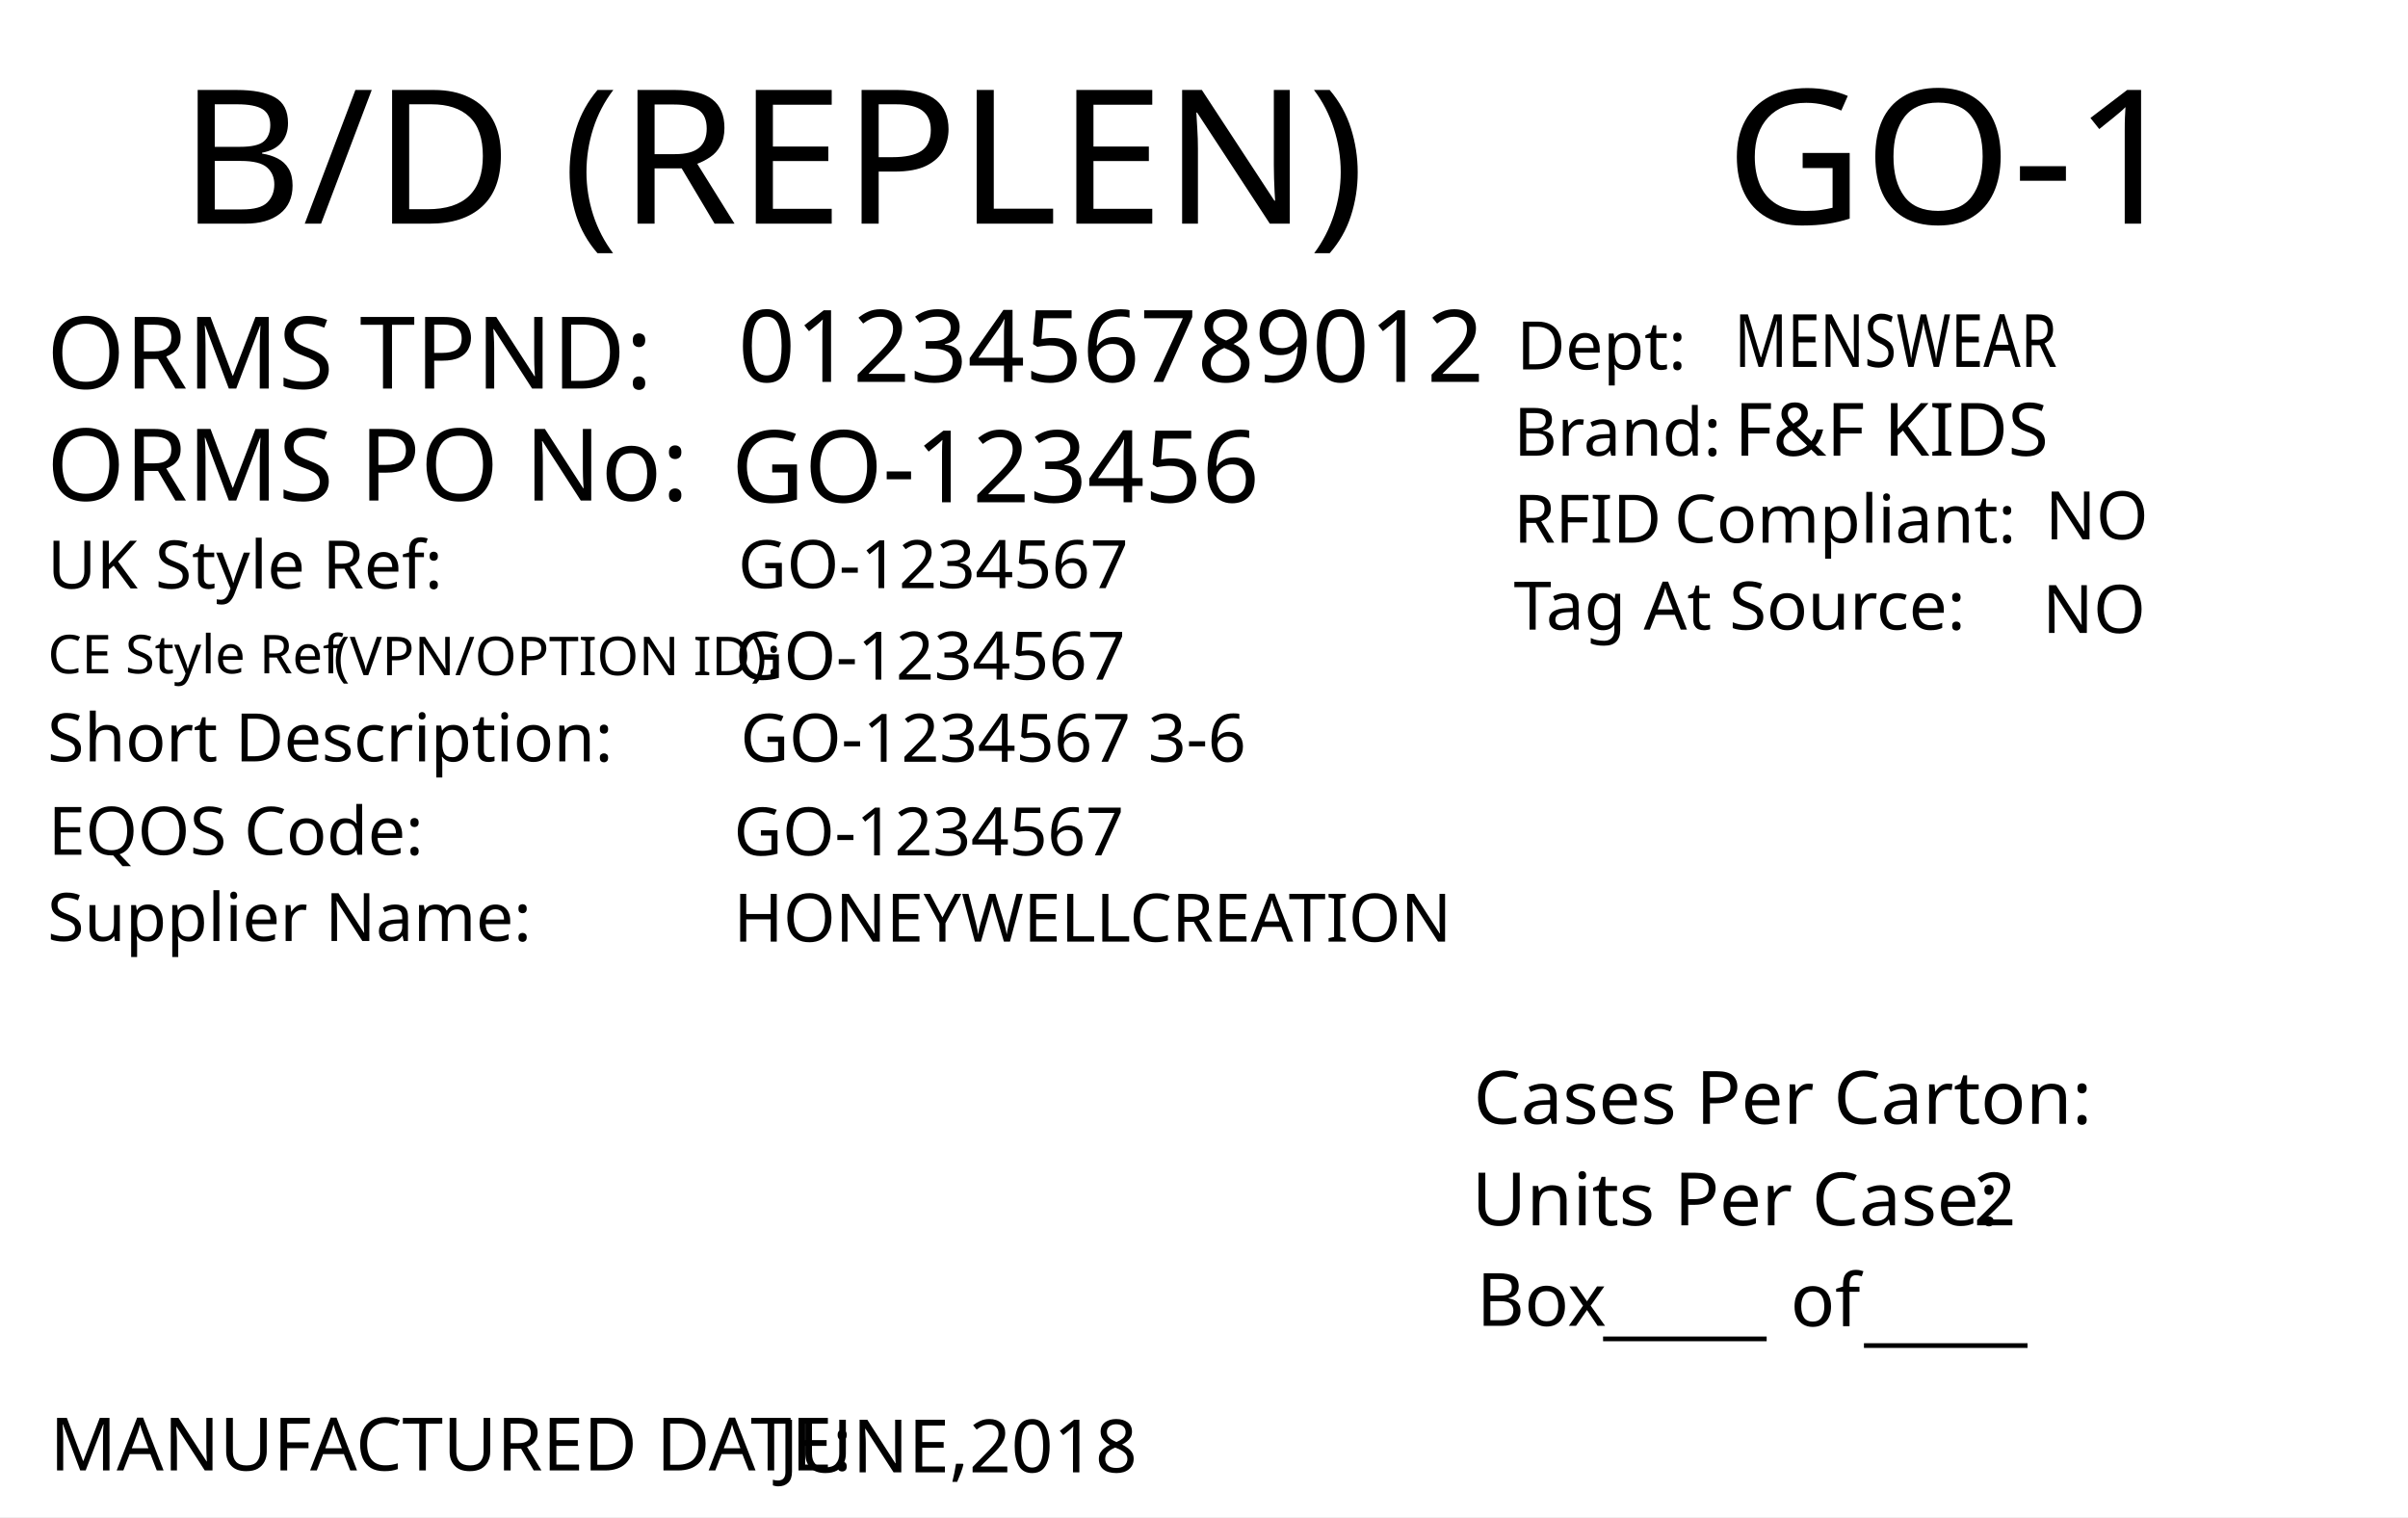
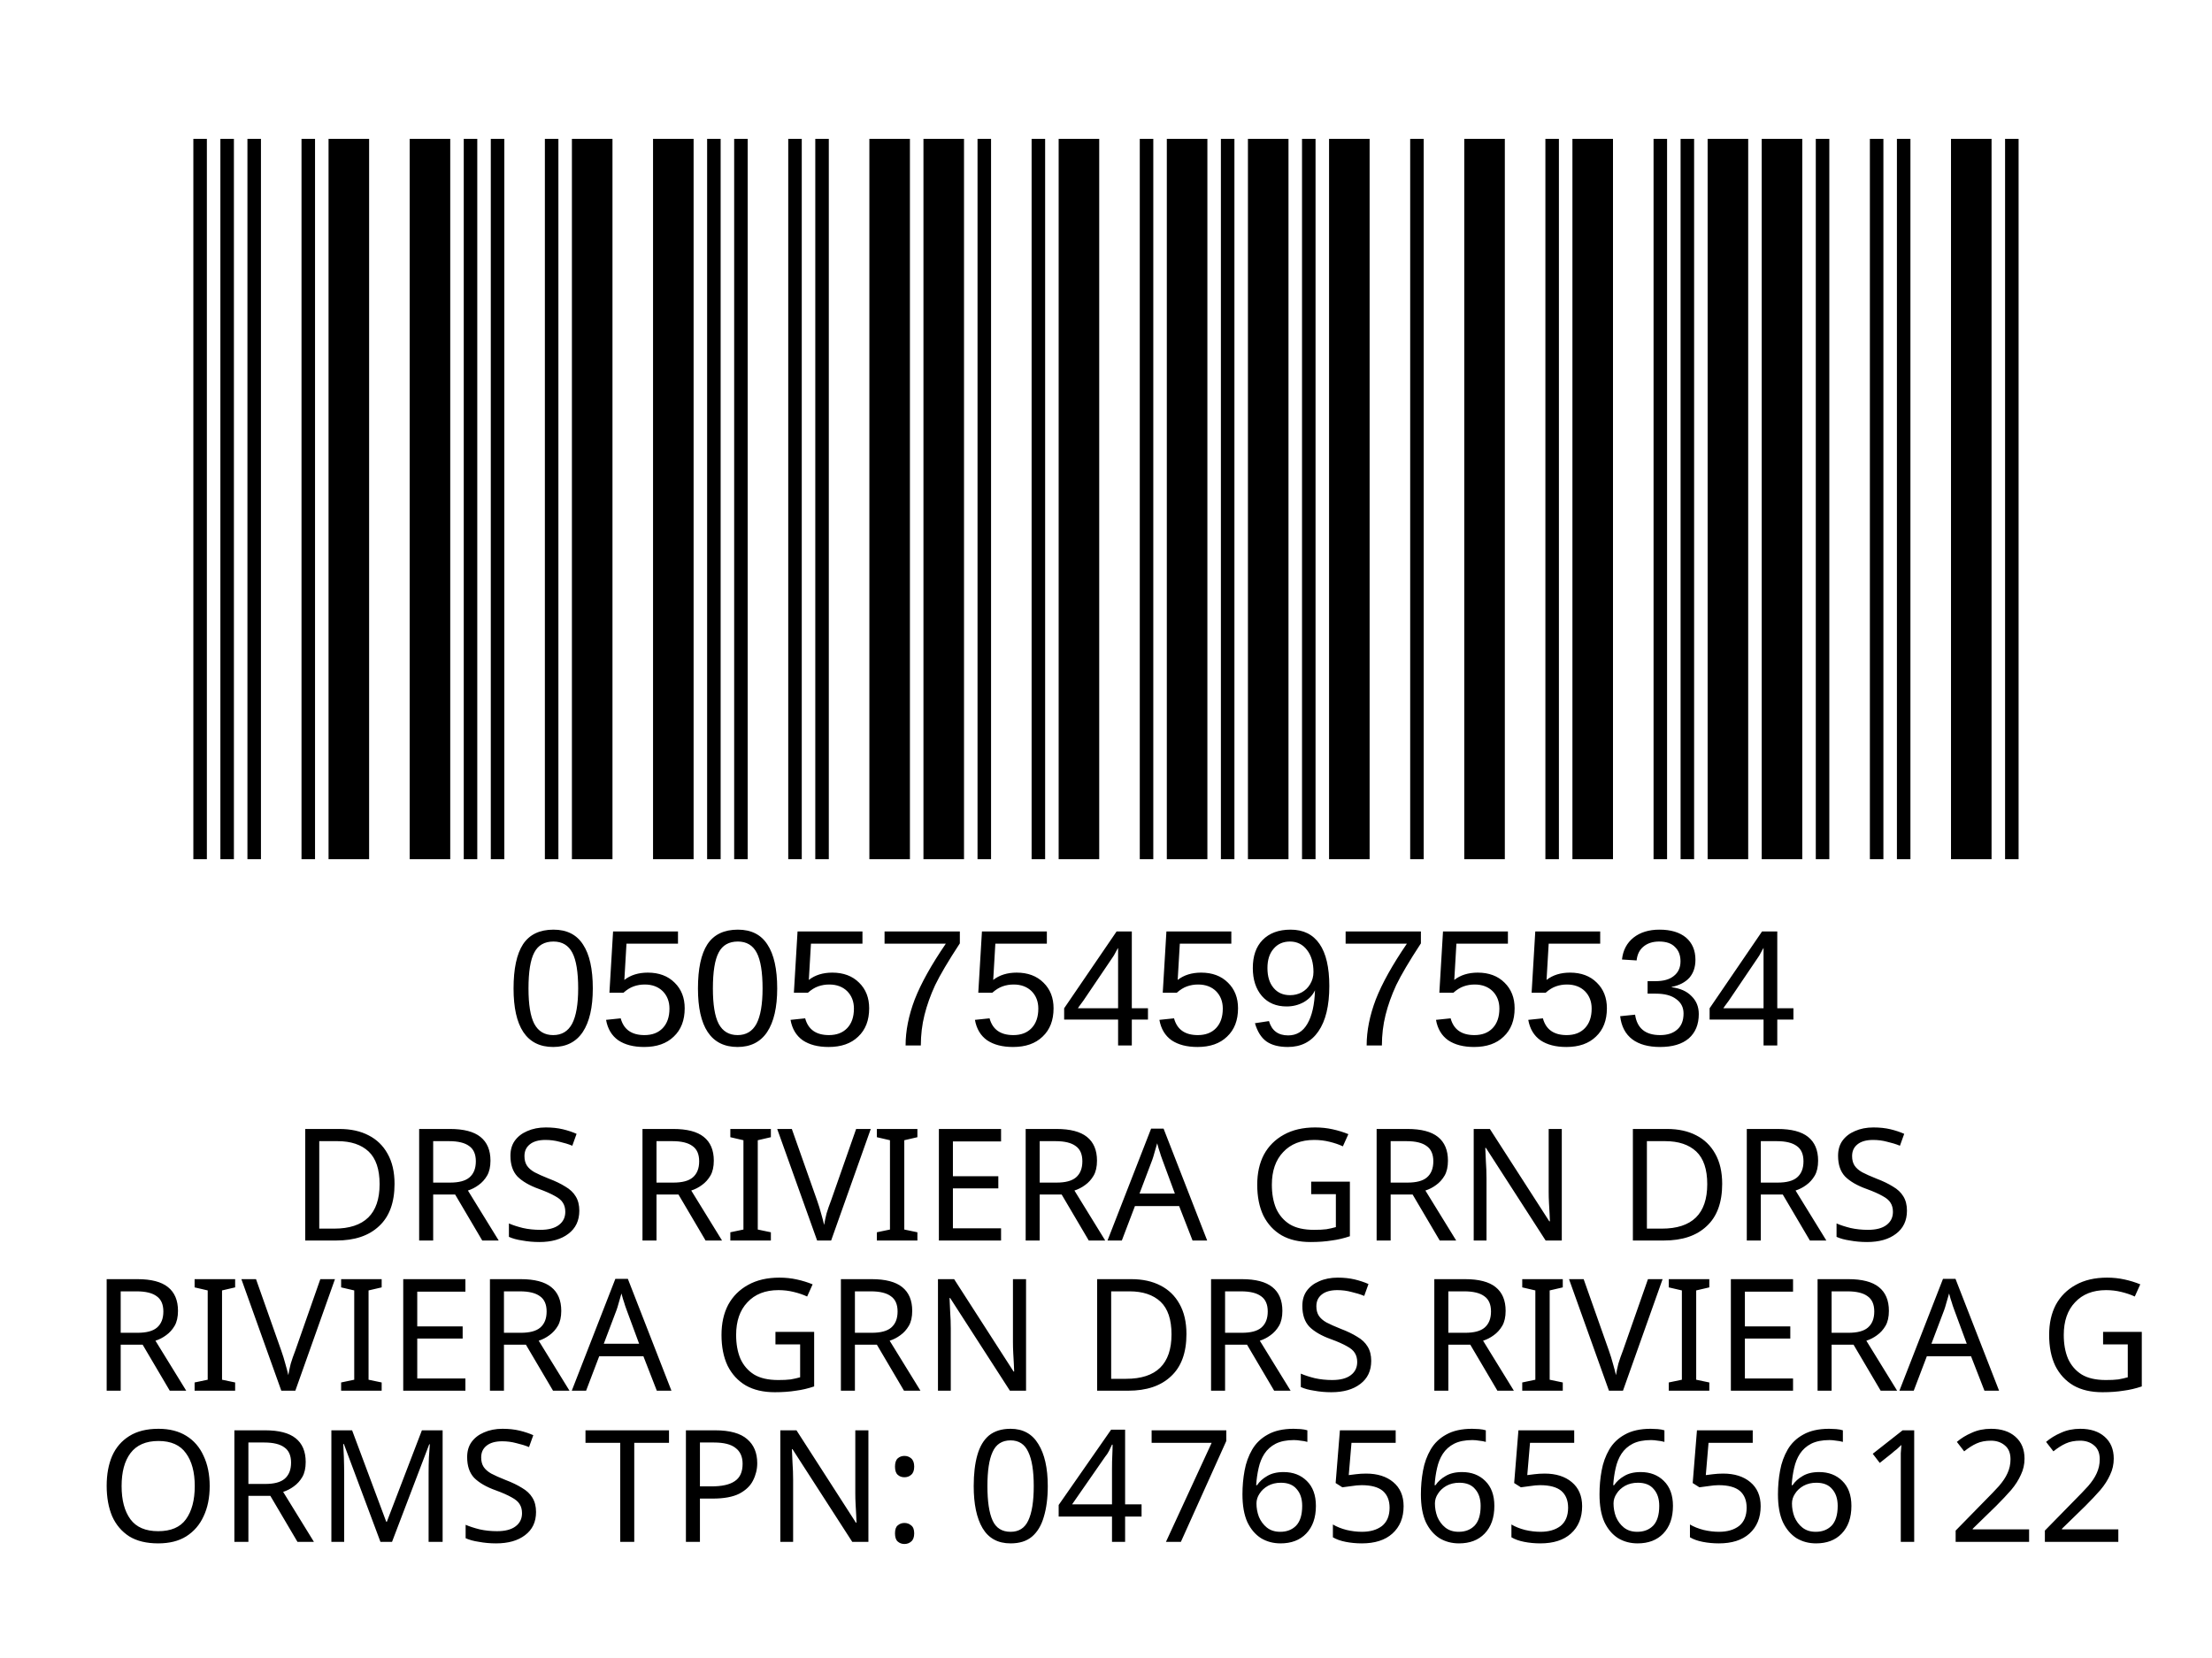
- <svg xmlns="http://www.w3.org/2000/svg" version="1.1" id="Layer_1" x="0px" y="0px" viewBox="0 0 360 226.8" style="enable-background:new 0 0 360 226.8;" xml:space="preserve">
-   <g>
-     <rect y="0" style="fill:#FFFFFF;" width="360" height="226.8" />
+ <svg xmlns="http://www.w3.org/2000/svg" version="1.1" id="Layer_1" x="0px" y="0px" viewBox="0 0 113.4 85" style="enable-background:new 0 0 113.4 85;" xml:space="preserve">
+   <rect style="fill:#FFFFFF;" width="113.4" height="85" />
+   <rect x="-241.2" y="-321.7" style="fill:none;" width="595.3" height="841.9" />
+   <text text-anchor="middle" transform="matrix(1, 0, 0, 1, 56.5, 63.6)" style="font-family:'FranklinGothicBT-RomanCondensed', FrankGoth Cn BT; font-size:8px;" id="description">DRS RIVIERA GRN DRS</text>
+   <text text-anchor="middle" transform="matrix(1 0 0 1 56.5 71.3)" style="font-family:'FranklinGothicBT-RomanCondensed', FrankGoth Cn BT; font-size:8px;" id="description1"> RIVIERA GRN DRS RIVIERA G</text>
+   <g width="391" height="178" transform="matrix(0.2356 0 0 0.207 7.8 -8.3654)" id="barcode">
+     <svg id="ean-13" width="415.100px" height="328.02px" x="0px" y="0px" viewBox="0 0 463 219" version="1.1" font-size="30px" font-family="frankgothcnbt" style="transform: translate(0px, 0px);">
+       <rect x="0" y="0" width="463" height="219" style="fill:#ffffff;" />
+       <g transform="translate(10, 10)" style="fill:#000000;">
+         <rect x="0" y="0" width="3.281" height="199" />
+         <rect x="6.563" y="0" width="3.281" height="199" />
+         <rect x="13.126" y="0" width="3.281" height="199" />
+         <rect x="26.252" y="0" width="3.281" height="199" />
+         <rect x="32.815" y="0" width="9.844" height="199" />
+         <rect x="52.504" y="0" width="9.844" height="199" />
+         <rect x="65.63" y="0" width="3.281" height="199" />
+         <rect x="72.193" y="0" width="3.281" height="199" />
+         <rect x="85.318" y="0" width="3.281" height="199" />
+         <rect x="91.881" y="0" width="9.844" height="199" />
+         <rect x="111.57" y="0" width="9.844" height="199" />
+         <rect x="124.696" y="0" width="3.281" height="199" />
+         <rect x="131.259" y="0" width="3.281" height="199" />
+         <rect x="144.385" y="0" width="3.281" height="199" />
+         <rect x="150.948" y="0" width="3.281" height="199" />
+         <rect x="164.074" y="0" width="9.844" height="199" />
+         <rect x="177.2" y="0" width="9.844" height="199" />
+         <rect x="190.326" y="0" width="3.281" height="199" />
+         <rect x="203.452" y="0" width="3.281" height="199" />
+         <rect x="210.015" y="0" width="9.844" height="199" />
+         <rect x="229.704" y="0" width="3.281" height="199" />
+         <rect x="236.267" y="0" width="9.844" height="199" />
+         <rect x="249.392" y="0" width="3.281" height="199" />
+         <rect x="255.955" y="0" width="9.844" height="199" />
+         <rect x="269.081" y="0" width="3.281" height="199" />
+         <rect x="275.644" y="0" width="9.844" height="199" />
+         <rect x="295.333" y="0" width="3.281" height="199" />
+         <rect x="308.459" y="0" width="9.844" height="199" />
+         <rect x="328.148" y="0" width="3.281" height="199" />
+         <rect x="334.711" y="0" width="9.844" height="199" />
+         <rect x="354.4" y="0" width="3.281" height="199" />
+         <rect x="360.963" y="0" width="3.281" height="199" />
+         <rect x="367.526" y="0" width="9.844" height="199" />
+         <rect x="380.652" y="0" width="9.844" height="199" />
+         <rect x="393.778" y="0" width="3.281" height="199" />
+         <rect x="406.904" y="0" width="3.281" height="199" />
+         <rect x="413.466" y="0" width="3.281" height="199" />
+         <rect x="426.592" y="0" width="9.844" height="199" />
+         <rect x="439.718" y="0" width="3.281" height="199" />
+       </g>
+     </svg>
  </g>
-   <text transform="matrix(1.0157 0 0 1 257.9307 33.4342)" style="font-family:'FranklinGothicBT-RomanCondensed', FrankGoth Cn BT; font-size:28px;" id="season_code">GO-1</text>
-   <text transform="matrix(1 0 0 1 6.9752 58.0918)" style="fill:#010101; font-family:'FranklinGothicBT-RomanCondensed', FrankGoth Cn BT; font-size:15px;">ORMS TPND: </text>
-   <text id="tpnd" transform="matrix(1 0 0 1 110.337 57.0918)" style="fill:#010101; font-family:'FranklinGothicBT-RomanCondensed', FrankGoth Cn BT; font-size:15px;">0123456789012</text>
-   <text id="po_number" transform="matrix(1 0 0 1 109.337 75.0918)" style="fill:#010101; font-family:'FranklinGothicBT-RomanCondensed', FrankGoth Cn BT; font-size:15px;">GO-123456</text>
-   <text transform="matrix(1 0 0 1 6.9752 74.8329)" style="fill:#010101; font-family:'FranklinGothicBT-RomanCondensed', FrankGoth Cn BT; font-size:15px;">ORMS PO No: </text>
-   <text transform="matrix(1 0 0 1 226.3004 68.1279)" style="fill:#010101; font-family:'FranklinGothicBT-RomanCondensed', FrankGoth Cn BT; font-size:10px;">Brand: </text>
-   <text id="brand" transform="matrix(1 0 0 1 259.3059 68.1279)" style="font-family:'FranklinGothicBT-RomanCondensed', FrankGoth Cn BT; font-size:11px;">F&amp;F KIDS</text>
-   <text id="rfid" transform="matrix(1 0 0 1 305.7582 80.6286)" style="fill:#010101; font-family:'FranklinGothicBT-RomanCondensed', FrankGoth Cn BT; font-size:10px;">NO</text>
-   <text id="tag_at_source" transform="matrix(1 0 0 1 305.3608 94.6289)" style="fill:#010101; font-family:'FranklinGothicBT-RomanCondensed', FrankGoth Cn BT; font-size:10px;">NO</text>
-   <g>
-     <text transform="matrix(1 0 0 1 226.3008 81.1276)" style="fill:#010101; font-family:'FranklinGothicBT-RomanCondensed', FrankGoth Cn BT; font-size:10px;">RFID </text>
-     <text transform="matrix(1 0 0 1 250.3008 81.1276)" style="fill:#010101; font-family:'FranklinGothicBT-RomanCondensed', FrankGoth Cn BT; font-size:10px;">Compliant:</text>
-   </g>
-   <text transform="matrix(1.0159 0 0 1 226.3018 94.1271)" style="fill:#010101; font-family:'FranklinGothicBT-RomanCondensed', FrankGoth Cn BT; font-size:10px;">Tag At Source:</text>
-   <text transform="matrix(1 0 0 1 226.7361 55.2247)" style="font-family:'FranklinGothicBT-RomanCondensed', FrankGoth Cn BT; font-size:10px;">Dept:</text>
-   <text transform="matrix(0.7943 0 0 1 259.3066 54.8586)" style="font-family:'FranklinGothicBT-RomanCondensed', FrankGoth Cn BT; font-size:11px;" id="department">MENSWEAR</text>
-   <text transform="matrix(1 0 0 1 7.4634 219.8333)" style="fill:#010101; font-family:'FranklinGothicBT-RomanCondensed', FrankGoth Cn BT; font-size:11px;">MANUFACTURED DATE: </text>
-   <text transform="matrix(1 0 0 1 116.4054 220.1175)" style="fill:#010101; font-family:'FranklinGothicBT-RomanCondensed', FrankGoth Cn BT; font-size:11px;" id="manufactured_date">JUNE,2018</text>
-   <text transform="matrix(1.0159 0 0 1 220.2939 168.009)" style="fill:#010101; font-family:'FranklinGothicBT-RomanCondensed', FrankGoth Cn BT; font-size:11px;">Cases Per Carton:</text>
-   <text transform="matrix(1.0159 0 0 1 220.04 183.1886)" style="fill:#010101; font-family:'FranklinGothicBT-RomanCondensed', FrankGoth Cn BT; font-size:11px;">Units Per Case:</text>
-   <text transform="matrix(1.0159 0 0 1 295.04 183.1886)" style="fill:#010101; font-family:'FranklinGothicBT-RomanCondensed', FrankGoth Cn BT; font-size:11px;" id="unit_per_case">2</text>
-   <text transform="matrix(1 0 0 1 220.7511 198.2153)" style="fill:#010101; font-family:'FranklinGothicBT-RomanCondensed', FrankGoth Cn BT; font-size:11px;">Box</text>
-   <text transform="matrix(1 0 0 1 239.6783 198.8301)" style="font-family:'FranklinGothicBT-RomanCondensed', FrankGoth Cn BT; font-size:11px;">_____</text>
-   <text transform="matrix(1 0 0 1 278.6783 199.8301)" style="font-family:'FranklinGothicBT-RomanCondensed', FrankGoth Cn BT; font-size:11px;">_____</text>
-   <text transform="matrix(1 0 0 1 267.6783 198.2669)" style="font-family:'FranklinGothicBT-RomanCondensed', FrankGoth Cn BT; font-size:11px;">of</text>
-   <text transform="matrix(1.0157 0 0 1 26.7905 33.4357)" style="font-family:'FranklinGothicBT-RomanCondensed', FrankGoth Cn BT; font-size:28px;">B/D (REPLEN)</text>
-   <text transform="matrix(1 0 0 1 7.0919 87.9774)" style="fill:#010101; font-family:'FranklinGothicBT-RomanCondensed', FrankGoth Cn BT; font-size:10px;">UK Style Ref:</text>
-   <text transform="matrix(1 0 0 1 60.5919 87.9774)" style="fill:#010101; font-family:'FranklinGothicBT-RomanCondensed', FrankGoth Cn BT; font-size:10px; letter-spacing:43;"> </text>
-   <text transform="matrix(1 0 0 1 106.3919 87.9774)" style="fill:#010101; font-family:'FranklinGothicBT-RomanCondensed', FrankGoth Cn BT; font-size:10px;"> </text>
-   <text transform="matrix(1 0 0 1 47.8131 100.936)" style="font-family:'FranklinGothicBT-RomanCondensed', FrankGoth Cn BT; font-size:8px;"> (VPN/OPTION ID): </text>
-   <text transform="matrix(1 0 0 1 7.1488 100.6664)" style="font-family:'FranklinGothicBT-RomanCondensed', FrankGoth Cn BT; font-size:8px;">CE Style Ref</text>
-   <text transform="matrix(1 0 0 1 7.0919 113.826)" style="fill:#010101; font-family:'FranklinGothicBT-RomanCondensed', FrankGoth Cn BT; font-size:10px;">Short Description:</text>
-   <text transform="matrix(1 0 0 1 81.3919 113.826)" style="fill:#010101; font-family:'FranklinGothicBT-RomanCondensed', FrankGoth Cn BT; font-size:10px; letter-spacing:5;"> </text>
-   <text transform="matrix(1 0 0 1 90.1919 113.826)" style="fill:#010101; font-family:'FranklinGothicBT-RomanCondensed', FrankGoth Cn BT; font-size:10px;"> </text>
-   <text transform="matrix(1 0 0 1 7.2051 127.79)" style="fill:#010101; font-family:'FranklinGothicBT-RomanCondensed', FrankGoth Cn BT; font-size:10px;">EQOS Code:</text>
-   <text transform="matrix(1 0 0 1 56.0051 127.79)" style="fill:#010101; font-family:'FranklinGothicBT-RomanCondensed', FrankGoth Cn BT; font-size:10px; letter-spacing:21;"> </text>
-   <text transform="matrix(1 0 0 1 79.8051 127.79)" style="fill:#010101; font-family:'FranklinGothicBT-RomanCondensed', FrankGoth Cn BT; font-size:10px;"> </text>
-   <text transform="matrix(1 0 0 1 7.0919 140.674)" style="fill:#010101; font-family:'FranklinGothicBT-RomanCondensed', FrankGoth Cn BT; font-size:10px;">Supplier Name:</text>
-   <text transform="matrix(1 0 0 1 68.9919 140.674)" style="fill:#010101; font-family:'FranklinGothicBT-RomanCondensed', FrankGoth Cn BT; font-size:10px; letter-spacing:18;"> </text>
-   <text transform="matrix(1 0 0 1 89.9919 140.674)" style="fill:#010101; font-family:'FranklinGothicBT-RomanCondensed', FrankGoth Cn BT; font-size:10px;"> </text>
-   <text id="uk_style" transform="matrix(1 0 0 1 110.3398 87.9233)" style="fill:#010101; font-family:'FranklinGothicBT-RomanCondensed', FrankGoth Cn BT; font-size:10px;">GO-1234567</text>
-   <text id="ce_style" transform="matrix(1 0 0 1 109.898 101.6036)" style="fill:#010101; font-family:'FranklinGothicBT-RomanCondensed', FrankGoth Cn BT; font-size:10px;">GO-1234567</text>
-   <text id="eqos" transform="matrix(1 0 0 1 109.6883 127.8835)" style="fill:#010101; font-family:'FranklinGothicBT-RomanCondensed', FrankGoth Cn BT; font-size:10px;">GO-1234567</text>
-   <text id="supplier" transform="matrix(1 0 0 1 109.6883 140.775)" style="fill:#010101; font-family:'FranklinGothicBT-RomanCondensed', FrankGoth Cn BT; font-size:10px;">HONEYWELLCREATION</text>
-   <text id="description" transform="matrix(1 0 0 1 110.6878 113.8825)" style="fill:#010101; font-family:'FranklinGothicBT-RomanCondensed', FrankGoth Cn BT; font-size:10px;">GO-1234567 3-6</text>
-   <text transform="matrix(1 0 0 1 76.6108 162.606)" style="font-family:'FranklinGothicBT-RomanCondensed', FrankGoth Cn BT; font-size:140px;opacity: 0.1;" id="watermark" />
+   <text transform="matrix(1 0 0 1 26 53.6)" style="font-family:Myriad, Myriad Roman, Arial, sans-serif; font-size:8.5px;" id="barcode_number">05057545975534</text>
+   <text text-anchor="middle" transform="matrix(1 0 0 1 57 79.05)" style="font-family:'FranklinGothicBT-RomanCondensed', FrankGoth Cn BT; font-size:8px;" id="tpnd">ORMS TPN: 0476565656122</text>
+   <text transform="matrix(1 0 0 1 20.6108 56.606)" style="font-family:'FranklinGothicBT-RomanCondensed', FrankGoth Cn BT; font-size:45px;opacity: 0.1;" id="watermark" />
</svg>
